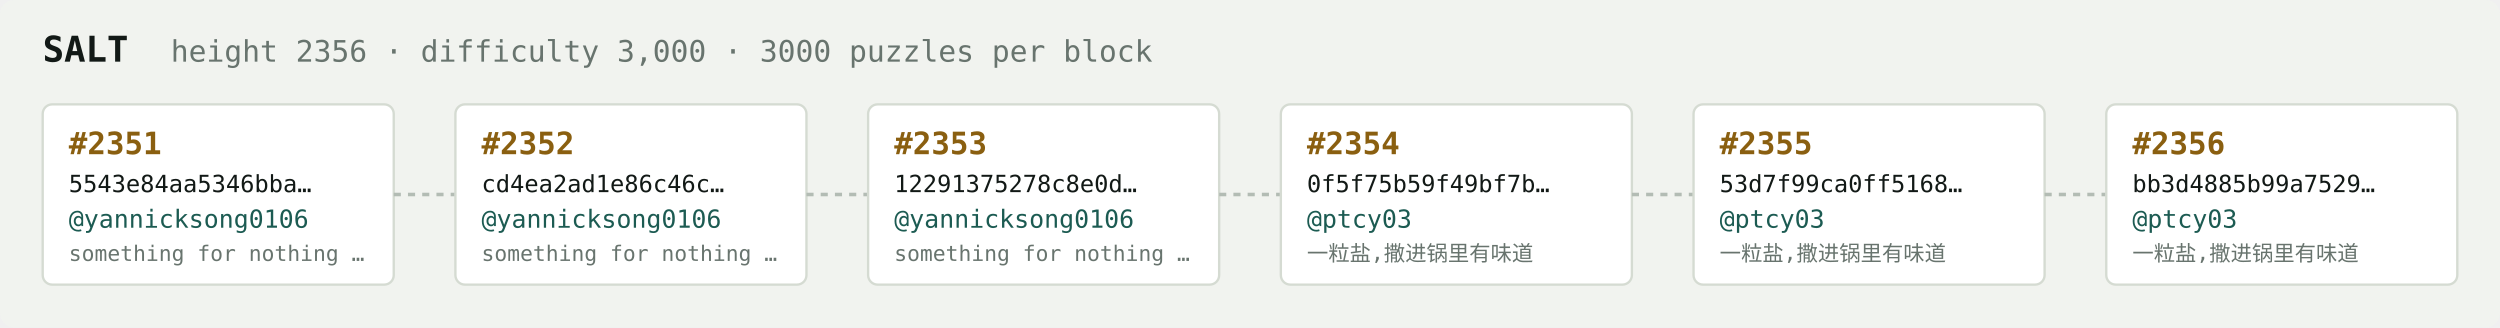
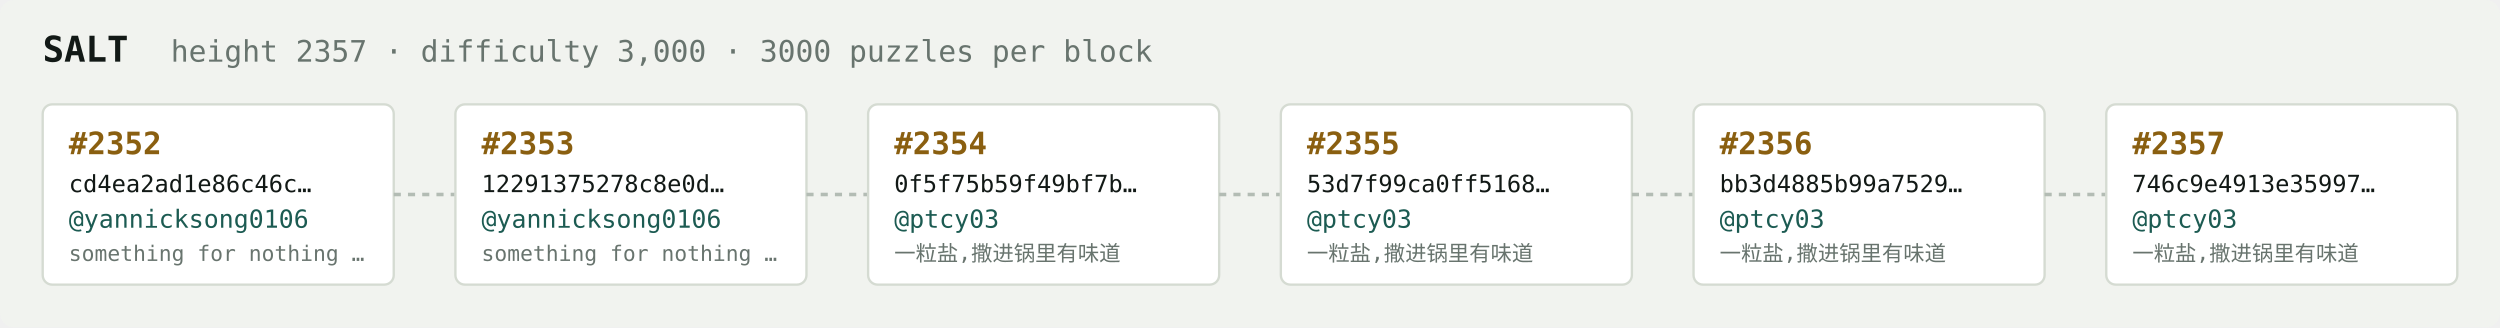
<svg xmlns="http://www.w3.org/2000/svg" width="1054" height="138" viewBox="0 0 1054 138" font-family="ui-monospace,SFMono-Regular,Menlo,monospace">
  <rect fill="#f1f3ef" width="1054" height="138" rx="6" />
  <text x="18" y="26" fill="#121916" font-size="15" font-weight="700">SALT</text>
-   <text x="72" y="26" fill="#68746e" font-size="12.5">height 2356 · difficulty 3,000 · 3000 puzzles per block</text>
+   <text x="72" y="26" fill="#68746e" font-size="12.5">height 2357 · difficulty 3,000 · 3000 puzzles per block</text>
  <rect x="18" y="44" width="148" height="76" rx="4" fill="#ffffff" stroke="#d5dbd2" stroke-width="1" />
-   <text x="29" y="65" fill="#8a5f10" font-size="13" font-weight="700">#2351</text>
-   <text x="29" y="81" fill="#121916" font-size="10">5543e84aa5346bba…</text>
+   <text x="29" y="65" fill="#8a5f10" font-size="13" font-weight="700">#2352</text>
+   <text x="29" y="81" fill="#121916" font-size="10">cd4ea2ad1e86c46c…</text>
  <text x="29" y="96" fill="#1c5b52" font-size="10.5">@yannicksong0106</text>
  <text x="29" y="110" fill="#68746e" font-size="9">something for nothing …</text>
  <line x1="166" y1="82.0" x2="192" y2="82.0" stroke="#b3bcb4" stroke-width="1.5" stroke-dasharray="3 3" />
  <rect x="192" y="44" width="148" height="76" rx="4" fill="#ffffff" stroke="#d5dbd2" stroke-width="1" />
-   <text x="203" y="65" fill="#8a5f10" font-size="13" font-weight="700">#2352</text>
-   <text x="203" y="81" fill="#121916" font-size="10">cd4ea2ad1e86c46c…</text>
+   <text x="203" y="65" fill="#8a5f10" font-size="13" font-weight="700">#2353</text>
+   <text x="203" y="81" fill="#121916" font-size="10">12291375278c8e0d…</text>
  <text x="203" y="96" fill="#1c5b52" font-size="10.5">@yannicksong0106</text>
  <text x="203" y="110" fill="#68746e" font-size="9">something for nothing …</text>
  <line x1="340" y1="82.0" x2="366" y2="82.0" stroke="#b3bcb4" stroke-width="1.5" stroke-dasharray="3 3" />
  <rect x="366" y="44" width="148" height="76" rx="4" fill="#ffffff" stroke="#d5dbd2" stroke-width="1" />
-   <text x="377" y="65" fill="#8a5f10" font-size="13" font-weight="700">#2353</text>
-   <text x="377" y="81" fill="#121916" font-size="10">12291375278c8e0d…</text>
-   <text x="377" y="96" fill="#1c5b52" font-size="10.5">@yannicksong0106</text>
-   <text x="377" y="110" fill="#68746e" font-size="9">something for nothing …</text>
+   <text x="377" y="65" fill="#8a5f10" font-size="13" font-weight="700">#2354</text>
+   <text x="377" y="81" fill="#121916" font-size="10">0f5f75b59f49bf7b…</text>
+   <text x="377" y="96" fill="#1c5b52" font-size="10.5">@ptcy03</text>
+   <text x="377" y="110" fill="#68746e" font-size="9">一粒盐,撒进锅里有味道</text>
  <line x1="514" y1="82.0" x2="540" y2="82.0" stroke="#b3bcb4" stroke-width="1.5" stroke-dasharray="3 3" />
  <rect x="540" y="44" width="148" height="76" rx="4" fill="#ffffff" stroke="#d5dbd2" stroke-width="1" />
-   <text x="551" y="65" fill="#8a5f10" font-size="13" font-weight="700">#2354</text>
-   <text x="551" y="81" fill="#121916" font-size="10">0f5f75b59f49bf7b…</text>
+   <text x="551" y="65" fill="#8a5f10" font-size="13" font-weight="700">#2355</text>
+   <text x="551" y="81" fill="#121916" font-size="10">53d7f99ca0ff5168…</text>
  <text x="551" y="96" fill="#1c5b52" font-size="10.5">@ptcy03</text>
  <text x="551" y="110" fill="#68746e" font-size="9">一粒盐,撒进锅里有味道</text>
  <line x1="688" y1="82.0" x2="714" y2="82.0" stroke="#b3bcb4" stroke-width="1.5" stroke-dasharray="3 3" />
  <rect x="714" y="44" width="148" height="76" rx="4" fill="#ffffff" stroke="#d5dbd2" stroke-width="1" />
-   <text x="725" y="65" fill="#8a5f10" font-size="13" font-weight="700">#2355</text>
-   <text x="725" y="81" fill="#121916" font-size="10">53d7f99ca0ff5168…</text>
+   <text x="725" y="65" fill="#8a5f10" font-size="13" font-weight="700">#2356</text>
+   <text x="725" y="81" fill="#121916" font-size="10">bb3d4885b99a7529…</text>
  <text x="725" y="96" fill="#1c5b52" font-size="10.5">@ptcy03</text>
  <text x="725" y="110" fill="#68746e" font-size="9">一粒盐,撒进锅里有味道</text>
  <line x1="862" y1="82.0" x2="888" y2="82.0" stroke="#b3bcb4" stroke-width="1.5" stroke-dasharray="3 3" />
  <rect x="888" y="44" width="148" height="76" rx="4" fill="#ffffff" stroke="#d5dbd2" stroke-width="1" />
-   <text x="899" y="65" fill="#8a5f10" font-size="13" font-weight="700">#2356</text>
-   <text x="899" y="81" fill="#121916" font-size="10">bb3d4885b99a7529…</text>
+   <text x="899" y="65" fill="#8a5f10" font-size="13" font-weight="700">#2357</text>
+   <text x="899" y="81" fill="#121916" font-size="10">746c9e4913e35997…</text>
  <text x="899" y="96" fill="#1c5b52" font-size="10.5">@ptcy03</text>
  <text x="899" y="110" fill="#68746e" font-size="9">一粒盐,撒进锅里有味道</text>
</svg>
